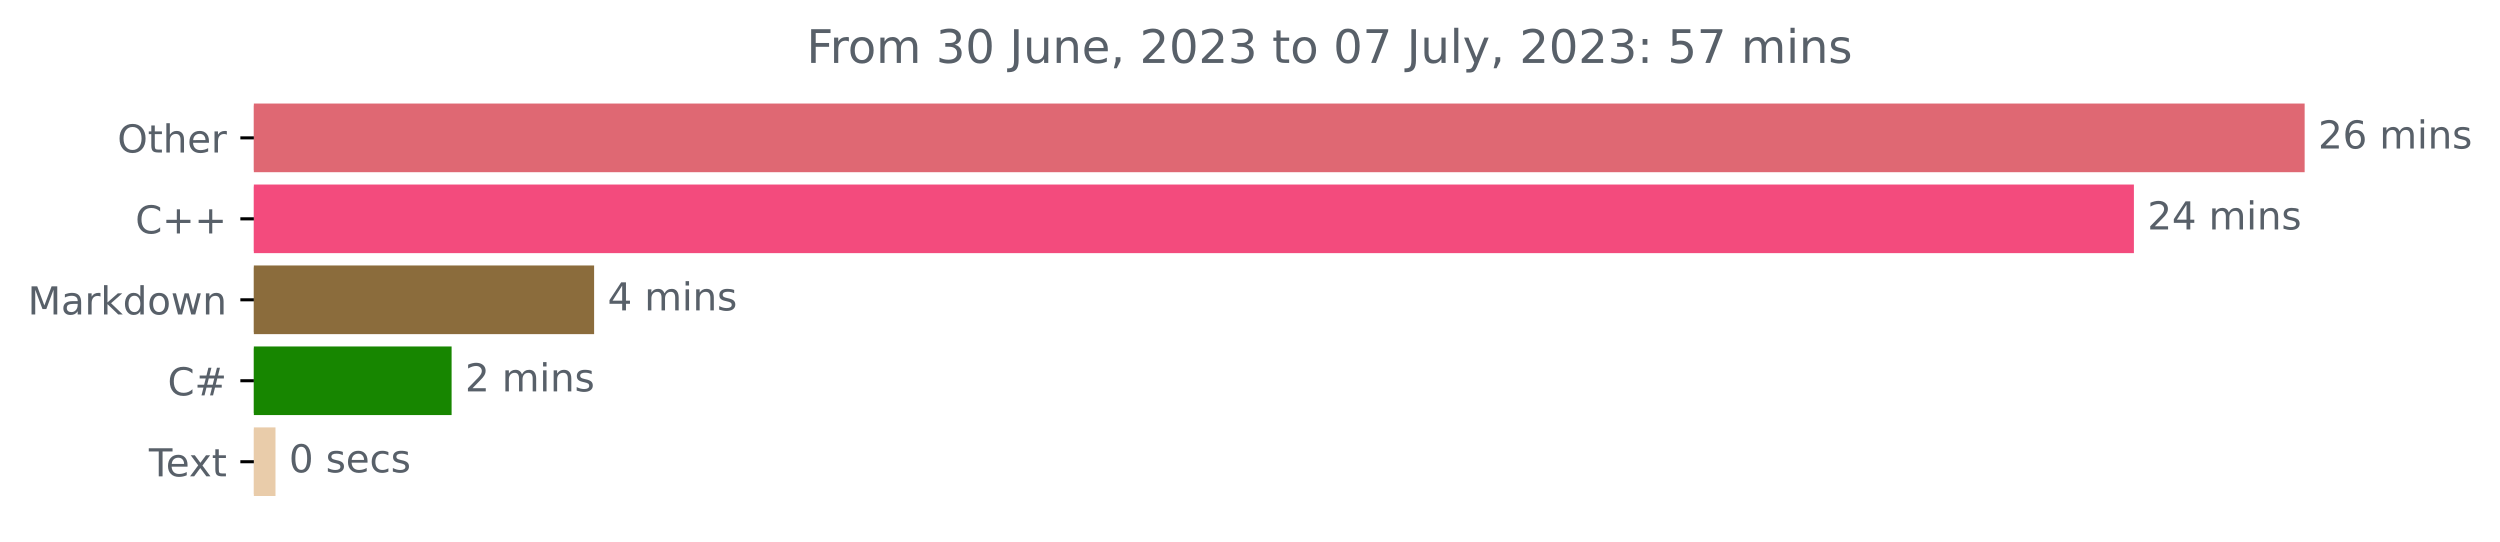
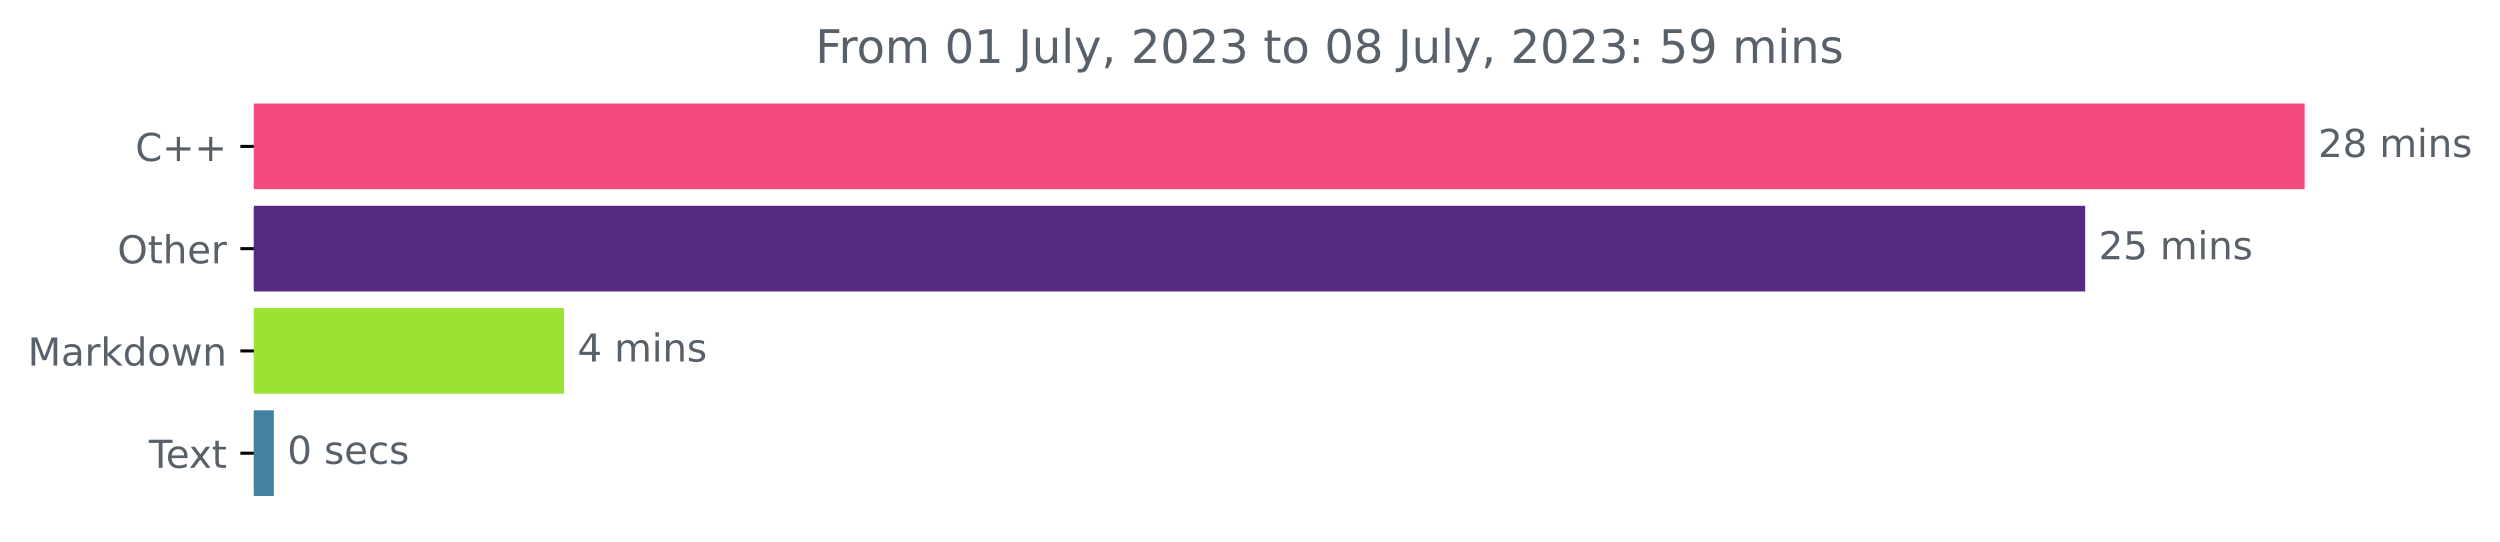
<svg xmlns="http://www.w3.org/2000/svg" xmlns:xlink="http://www.w3.org/1999/xlink" width="648.438pt" height="140.398pt" viewBox="0 0 648.438 140.398" version="1.1">
  <defs>
    <style type="text/css">*{stroke-linejoin: round; stroke-linecap: butt}</style>
  </defs>
  <g id="figure_1">
    <g id="patch_1">
      <path d="M 0 140.398  L 648.438 140.398  L 648.438 0  L 0 0  L 0 140.398  z " style="fill: none" />
    </g>
    <g id="axes_1">
      <g id="patch_2">
-         <path d="M 65.841 27.358  L 597.269 27.358  L 597.269 44.158  L 65.841 44.158  z " clip-path="url(#pc339b3941a)" style="fill: #df6873; stroke: #df6873; stroke-linejoin: miter" />
+         <path d="M 65.841 27.358  L 597.269 27.358  L 597.269 48.579  L 65.841 48.579  z " clip-path="url(#p746da277c5)" style="fill: #f34b7d; stroke: #f34b7d; stroke-linejoin: miter" />
      </g>
      <g id="patch_3">
-         <path d="M 65.841 48.358  L 552.983 48.358  L 552.983 65.158  L 65.841 65.158  z " clip-path="url(#pc339b3941a)" style="fill: #f34b7d; stroke: #f34b7d; stroke-linejoin: miter" />
+         <path d="M 65.841 53.884  L 540.342 53.884  L 540.342 75.105  L 65.841 75.105  z " clip-path="url(#p746da277c5)" style="fill: #552a80; stroke: #552a80; stroke-linejoin: miter" />
      </g>
      <g id="patch_4">
-         <path d="M 65.841 69.358  L 153.598 69.358  L 153.598 86.158  L 65.841 86.158  z " clip-path="url(#pc339b3941a)" style="fill: #8b6c3c; stroke: #8b6c3c; stroke-linejoin: miter" />
+         <path d="M 65.841 80.411  L 145.778 80.411  L 145.778 101.632  L 65.841 101.632  z " clip-path="url(#p746da277c5)" style="fill: #9ae335; stroke: #9ae335; stroke-linejoin: miter" />
      </g>
      <g id="patch_5">
-         <path d="M 65.841 90.358  L 116.636 90.358  L 116.636 107.158  L 65.841 107.158  z " clip-path="url(#pc339b3941a)" style="fill: #178600; stroke: #178600; stroke-linejoin: miter" />
-       </g>
-       <g id="patch_6">
-         <path d="M 65.841 111.358  L 70.955 111.358  L 70.955 128.158  L 65.841 128.158  z " clip-path="url(#pc339b3941a)" style="fill: #e9ccaa; stroke: #e9ccaa; stroke-linejoin: miter" />
+         <path d="M 65.841 106.937  L 70.53 106.937  L 70.53 128.158  L 65.841 128.158  z " clip-path="url(#p746da277c5)" style="fill: #4381a0; stroke: #4381a0; stroke-linejoin: miter" />
      </g>
      <g id="matplotlib.axis_1" />
      <g id="matplotlib.axis_2">
        <g id="ytick_1">
          <g id="line2d_1">
            <defs>
-               <path id="m18a174dc5f" d="M 0 0  L -3.5 0  " style="stroke: #000000; stroke-width: 0.8" />
+               <path id="mc18ca371bf" d="M 0 0  L -3.5 0  " style="stroke: #000000; stroke-width: 0.8" />
            </defs>
            <g>
-               <use xlink:href="#m18a174dc5f" x="65.841" y="35.758" style="stroke: #000000; stroke-width: 0.8" />
+               <use xlink:href="#mc18ca371bf" x="65.841" y="37.969" style="stroke: #000000; stroke-width: 0.8" />
            </g>
          </g>
          <g id="text_1">
-             <g style="fill: #586069" transform="translate(30.44687 39.55734)scale(0.1 -0.1)">
+             <g style="fill: #586069" transform="translate(35.09844 41.76787)scale(0.1 -0.1)">
+               <defs>
+                 <path id="DejaVuSans-43" d="M 4122 4306  L 4122 3641  Q 3803 3938 3442 4084  Q 3081 4231 2675 4231  Q 1875 4231 1450 3742  Q 1025 3253 1025 2328  Q 1025 1406 1450 917  Q 1875 428 2675 428  Q 3081 428 3442 575  Q 3803 722 4122 1019  L 4122 359  Q 3791 134 3420 21  Q 3050 -91 2638 -91  Q 1578 -91 968 557  Q 359 1206 359 2328  Q 359 3453 968 4101  Q 1578 4750 2638 4750  Q 3056 4750 3426 4639  Q 3797 4528 4122 4306  z " transform="scale(0.015625)" />
+                 <path id="DejaVuSans-2b" d="M 2944 4013  L 2944 2272  L 4684 2272  L 4684 1741  L 2944 1741  L 2944 0  L 2419 0  L 2419 1741  L 678 1741  L 678 2272  L 2419 2272  L 2419 4013  L 2944 4013  z " transform="scale(0.015625)" />
+               </defs>
+               <use xlink:href="#DejaVuSans-43" />
+               <use xlink:href="#DejaVuSans-2b" x="69.824" />
+               <use xlink:href="#DejaVuSans-2b" x="153.613" />
+             </g>
+           </g>
+         </g>
+         <g id="ytick_2">
+           <g id="line2d_2">
+             <g>
+               <use xlink:href="#mc18ca371bf" x="65.841" y="64.495" style="stroke: #000000; stroke-width: 0.8" />
+             </g>
+           </g>
+           <g id="text_2">
+             <g style="fill: #586069" transform="translate(30.44687 68.29419)scale(0.1 -0.1)">
              <defs>
                <path id="DejaVuSans-4f" d="M 2522 4238  Q 1834 4238 1429 3725  Q 1025 3213 1025 2328  Q 1025 1447 1429 934  Q 1834 422 2522 422  Q 3209 422 3611 934  Q 4013 1447 4013 2328  Q 4013 3213 3611 3725  Q 3209 4238 2522 4238  z M 2522 4750  Q 3503 4750 4090 4092  Q 4678 3434 4678 2328  Q 4678 1225 4090 567  Q 3503 -91 2522 -91  Q 1538 -91 948 565  Q 359 1222 359 2328  Q 359 3434 948 4092  Q 1538 4750 2522 4750  z " transform="scale(0.015625)" />
                <path id="DejaVuSans-74" d="M 1172 4494  L 1172 3500  L 2356 3500  L 2356 3053  L 1172 3053  L 1172 1153  Q 1172 725 1289 603  Q 1406 481 1766 481  L 2356 481  L 2356 0  L 1766 0  Q 1100 0 847 248  Q 594 497 594 1153  L 594 3053  L 172 3053  L 172 3500  L 594 3500  L 594 4494  L 1172 4494  z " transform="scale(0.015625)" />
                <path id="DejaVuSans-68" d="M 3513 2113  L 3513 0  L 2938 0  L 2938 2094  Q 2938 2591 2744 2837  Q 2550 3084 2163 3084  Q 1697 3084 1428 2787  Q 1159 2491 1159 1978  L 1159 0  L 581 0  L 581 4863  L 1159 4863  L 1159 2956  Q 1366 3272 1645 3428  Q 1925 3584 2291 3584  Q 2894 3584 3203 3211  Q 3513 2838 3513 2113  z " transform="scale(0.015625)" />
                <path id="DejaVuSans-65" d="M 3597 1894  L 3597 1613  L 953 1613  Q 991 1019 1311 708  Q 1631 397 2203 397  Q 2534 397 2845 478  Q 3156 559 3463 722  L 3463 178  Q 3153 47 2828 -22  Q 2503 -91 2169 -91  Q 1331 -91 842 396  Q 353 884 353 1716  Q 353 2575 817 3079  Q 1281 3584 2069 3584  Q 2775 3584 3186 3129  Q 3597 2675 3597 1894  z M 3022 2063  Q 3016 2534 2758 2815  Q 2500 3097 2075 3097  Q 1594 3097 1305 2825  Q 1016 2553 972 2059  L 3022 2063  z " transform="scale(0.015625)" />
                <path id="DejaVuSans-72" d="M 2631 2963  Q 2534 3019 2420 3045  Q 2306 3072 2169 3072  Q 1681 3072 1420 2755  Q 1159 2438 1159 1844  L 1159 0  L 581 0  L 581 3500  L 1159 3500  L 1159 2956  Q 1341 3275 1631 3429  Q 1922 3584 2338 3584  Q 2397 3584 2469 3576  Q 2541 3569 2628 3553  L 2631 2963  z " transform="scale(0.015625)" />
              </defs>
              <use xlink:href="#DejaVuSans-4f" />
              <use xlink:href="#DejaVuSans-74" x="78.711" />
              <use xlink:href="#DejaVuSans-68" x="117.92" />
              <use xlink:href="#DejaVuSans-65" x="181.299" />
              <use xlink:href="#DejaVuSans-72" x="242.822" />
            </g>
          </g>
        </g>
-         <g id="ytick_2">
-           <g id="line2d_2">
-             <g>
-               <use xlink:href="#m18a174dc5f" x="65.841" y="56.758" style="stroke: #000000; stroke-width: 0.8" />
-             </g>
-           </g>
-           <g id="text_2">
-             <g style="fill: #586069" transform="translate(35.09844 60.55734)scale(0.1 -0.1)">
-               <defs>
-                 <path id="DejaVuSans-43" d="M 4122 4306  L 4122 3641  Q 3803 3938 3442 4084  Q 3081 4231 2675 4231  Q 1875 4231 1450 3742  Q 1025 3253 1025 2328  Q 1025 1406 1450 917  Q 1875 428 2675 428  Q 3081 428 3442 575  Q 3803 722 4122 1019  L 4122 359  Q 3791 134 3420 21  Q 3050 -91 2638 -91  Q 1578 -91 968 557  Q 359 1206 359 2328  Q 359 3453 968 4101  Q 1578 4750 2638 4750  Q 3056 4750 3426 4639  Q 3797 4528 4122 4306  z " transform="scale(0.015625)" />
-                 <path id="DejaVuSans-2b" d="M 2944 4013  L 2944 2272  L 4684 2272  L 4684 1741  L 2944 1741  L 2944 0  L 2419 0  L 2419 1741  L 678 1741  L 678 2272  L 2419 2272  L 2419 4013  L 2944 4013  z " transform="scale(0.015625)" />
-               </defs>
-               <use xlink:href="#DejaVuSans-43" />
-               <use xlink:href="#DejaVuSans-2b" x="69.824" />
-               <use xlink:href="#DejaVuSans-2b" x="153.613" />
-             </g>
-           </g>
-         </g>
        <g id="ytick_3">
          <g id="line2d_3">
            <g>
-               <use xlink:href="#m18a174dc5f" x="65.841" y="77.758" style="stroke: #000000; stroke-width: 0.8" />
+               <use xlink:href="#mc18ca371bf" x="65.841" y="91.021" style="stroke: #000000; stroke-width: 0.8" />
            </g>
          </g>
          <g id="text_3">
-             <g style="fill: #586069" transform="translate(7.2 81.55734)scale(0.1 -0.1)">
+             <g style="fill: #586069" transform="translate(7.2 94.8205)scale(0.1 -0.1)">
              <defs>
                <path id="DejaVuSans-4d" d="M 628 4666  L 1569 4666  L 2759 1491  L 3956 4666  L 4897 4666  L 4897 0  L 4281 0  L 4281 4097  L 3078 897  L 2444 897  L 1241 4097  L 1241 0  L 628 0  L 628 4666  z " transform="scale(0.015625)" />
                <path id="DejaVuSans-61" d="M 2194 1759  Q 1497 1759 1228 1600  Q 959 1441 959 1056  Q 959 750 1161 570  Q 1363 391 1709 391  Q 2188 391 2477 730  Q 2766 1069 2766 1631  L 2766 1759  L 2194 1759  z M 3341 1997  L 3341 0  L 2766 0  L 2766 531  Q 2569 213 2275 61  Q 1981 -91 1556 -91  Q 1019 -91 701 211  Q 384 513 384 1019  Q 384 1609 779 1909  Q 1175 2209 1959 2209  L 2766 2209  L 2766 2266  Q 2766 2663 2505 2880  Q 2244 3097 1772 3097  Q 1472 3097 1187 3025  Q 903 2953 641 2809  L 641 3341  Q 956 3463 1253 3523  Q 1550 3584 1831 3584  Q 2591 3584 2966 3190  Q 3341 2797 3341 1997  z " transform="scale(0.015625)" />
                <path id="DejaVuSans-6b" d="M 581 4863  L 1159 4863  L 1159 1991  L 2875 3500  L 3609 3500  L 1753 1863  L 3688 0  L 2938 0  L 1159 1709  L 1159 0  L 581 0  L 581 4863  z " transform="scale(0.015625)" />
                <path id="DejaVuSans-64" d="M 2906 2969  L 2906 4863  L 3481 4863  L 3481 0  L 2906 0  L 2906 525  Q 2725 213 2448 61  Q 2172 -91 1784 -91  Q 1150 -91 751 415  Q 353 922 353 1747  Q 353 2572 751 3078  Q 1150 3584 1784 3584  Q 2172 3584 2448 3432  Q 2725 3281 2906 2969  z M 947 1747  Q 947 1113 1208 752  Q 1469 391 1925 391  Q 2381 391 2643 752  Q 2906 1113 2906 1747  Q 2906 2381 2643 2742  Q 2381 3103 1925 3103  Q 1469 3103 1208 2742  Q 947 2381 947 1747  z " transform="scale(0.015625)" />
                <path id="DejaVuSans-6f" d="M 1959 3097  Q 1497 3097 1228 2736  Q 959 2375 959 1747  Q 959 1119 1226 758  Q 1494 397 1959 397  Q 2419 397 2687 759  Q 2956 1122 2956 1747  Q 2956 2369 2687 2733  Q 2419 3097 1959 3097  z M 1959 3584  Q 2709 3584 3137 3096  Q 3566 2609 3566 1747  Q 3566 888 3137 398  Q 2709 -91 1959 -91  Q 1206 -91 779 398  Q 353 888 353 1747  Q 353 2609 779 3096  Q 1206 3584 1959 3584  z " transform="scale(0.015625)" />
                <path id="DejaVuSans-77" d="M 269 3500  L 844 3500  L 1563 769  L 2278 3500  L 2956 3500  L 3675 769  L 4391 3500  L 4966 3500  L 4050 0  L 3372 0  L 2619 2869  L 1863 0  L 1184 0  L 269 3500  z " transform="scale(0.015625)" />
                <path id="DejaVuSans-6e" d="M 3513 2113  L 3513 0  L 2938 0  L 2938 2094  Q 2938 2591 2744 2837  Q 2550 3084 2163 3084  Q 1697 3084 1428 2787  Q 1159 2491 1159 1978  L 1159 0  L 581 0  L 581 3500  L 1159 3500  L 1159 2956  Q 1366 3272 1645 3428  Q 1925 3584 2291 3584  Q 2894 3584 3203 3211  Q 3513 2838 3513 2113  z " transform="scale(0.015625)" />
              </defs>
              <use xlink:href="#DejaVuSans-4d" />
              <use xlink:href="#DejaVuSans-61" x="86.279" />
              <use xlink:href="#DejaVuSans-72" x="147.559" />
              <use xlink:href="#DejaVuSans-6b" x="188.672" />
              <use xlink:href="#DejaVuSans-64" x="246.582" />
              <use xlink:href="#DejaVuSans-6f" x="310.059" />
              <use xlink:href="#DejaVuSans-77" x="371.24" />
              <use xlink:href="#DejaVuSans-6e" x="453.027" />
            </g>
          </g>
        </g>
        <g id="ytick_4">
          <g id="line2d_4">
            <g>
-               <use xlink:href="#m18a174dc5f" x="65.841" y="98.758" style="stroke: #000000; stroke-width: 0.8" />
+               <use xlink:href="#mc18ca371bf" x="65.841" y="117.548" style="stroke: #000000; stroke-width: 0.8" />
            </g>
          </g>
          <g id="text_4">
-             <g style="fill: #586069" transform="translate(43.47812 102.5573)scale(0.1 -0.1)">
-               <defs>
-                 <path id="DejaVuSans-23" d="M 3272 2816  L 2363 2816  L 2100 1772  L 3016 1772  L 3272 2816  z M 2803 4594  L 2478 3297  L 3391 3297  L 3719 4594  L 4219 4594  L 3897 3297  L 4872 3297  L 4872 2816  L 3775 2816  L 3519 1772  L 4513 1772  L 4513 1294  L 3397 1294  L 3072 0  L 2572 0  L 2894 1294  L 1978 1294  L 1656 0  L 1153 0  L 1478 1294  L 494 1294  L 494 1772  L 1594 1772  L 1856 2816  L 850 2816  L 850 3297  L 1978 3297  L 2297 4594  L 2803 4594  z " transform="scale(0.015625)" />
-               </defs>
-               <use xlink:href="#DejaVuSans-43" />
-               <use xlink:href="#DejaVuSans-23" x="69.824" />
-             </g>
-           </g>
-         </g>
-         <g id="ytick_5">
-           <g id="line2d_5">
-             <g>
-               <use xlink:href="#m18a174dc5f" x="65.841" y="119.758" style="stroke: #000000; stroke-width: 0.8" />
-             </g>
-           </g>
-           <g id="text_5">
-             <g style="fill: #586069" transform="translate(38.61563 123.5573)scale(0.1 -0.1)">
+             <g style="fill: #586069" transform="translate(38.61563 121.3468)scale(0.1 -0.1)">
              <defs>
                <path id="DejaVuSans-54" d="M -19 4666  L 3928 4666  L 3928 4134  L 2272 4134  L 2272 0  L 1638 0  L 1638 4134  L -19 4134  L -19 4666  z " transform="scale(0.015625)" />
                <path id="DejaVuSans-78" d="M 3513 3500  L 2247 1797  L 3578 0  L 2900 0  L 1881 1375  L 863 0  L 184 0  L 1544 1831  L 300 3500  L 978 3500  L 1906 2253  L 2834 3500  L 3513 3500  z " transform="scale(0.015625)" />
              </defs>
              <use xlink:href="#DejaVuSans-54" />
              <use xlink:href="#DejaVuSans-65" x="44.084" />
              <use xlink:href="#DejaVuSans-78" x="103.857" />
              <use xlink:href="#DejaVuSans-74" x="163.037" />
            </g>
          </g>
        </g>
      </g>
-       <g id="text_6">
-         <g style="fill: #586069" transform="translate(601.2692 38.5175)scale(0.1 -0.1)">
+       <g id="text_5">
+         <g style="fill: #586069" transform="translate(601.2692 40.72803)scale(0.1 -0.1)">
          <defs>
            <path id="DejaVuSans-32" d="M 1228 531  L 3431 531  L 3431 0  L 469 0  L 469 531  Q 828 903 1448 1529  Q 2069 2156 2228 2338  Q 2531 2678 2651 2914  Q 2772 3150 2772 3378  Q 2772 3750 2511 3984  Q 2250 4219 1831 4219  Q 1534 4219 1204 4116  Q 875 4013 500 3803  L 500 4441  Q 881 4594 1212 4672  Q 1544 4750 1819 4750  Q 2544 4750 2975 4387  Q 3406 4025 3406 3419  Q 3406 3131 3298 2873  Q 3191 2616 2906 2266  Q 2828 2175 2409 1742  Q 1991 1309 1228 531  z " transform="scale(0.015625)" />
-             <path id="DejaVuSans-36" d="M 2113 2584  Q 1688 2584 1439 2293  Q 1191 2003 1191 1497  Q 1191 994 1439 701  Q 1688 409 2113 409  Q 2538 409 2786 701  Q 3034 994 3034 1497  Q 3034 2003 2786 2293  Q 2538 2584 2113 2584  z M 3366 4563  L 3366 3988  Q 3128 4100 2886 4159  Q 2644 4219 2406 4219  Q 1781 4219 1451 3797  Q 1122 3375 1075 2522  Q 1259 2794 1537 2939  Q 1816 3084 2150 3084  Q 2853 3084 3261 2657  Q 3669 2231 3669 1497  Q 3669 778 3244 343  Q 2819 -91 2113 -91  Q 1303 -91 875 529  Q 447 1150 447 2328  Q 447 3434 972 4092  Q 1497 4750 2381 4750  Q 2619 4750 2861 4703  Q 3103 4656 3366 4563  z " transform="scale(0.015625)" />
+             <path id="DejaVuSans-38" d="M 2034 2216  Q 1584 2216 1326 1975  Q 1069 1734 1069 1313  Q 1069 891 1326 650  Q 1584 409 2034 409  Q 2484 409 2743 651  Q 3003 894 3003 1313  Q 3003 1734 2745 1975  Q 2488 2216 2034 2216  z M 1403 2484  Q 997 2584 770 2862  Q 544 3141 544 3541  Q 544 4100 942 4425  Q 1341 4750 2034 4750  Q 2731 4750 3128 4425  Q 3525 4100 3525 3541  Q 3525 3141 3298 2862  Q 3072 2584 2669 2484  Q 3125 2378 3379 2068  Q 3634 1759 3634 1313  Q 3634 634 3220 271  Q 2806 -91 2034 -91  Q 1263 -91 848 271  Q 434 634 434 1313  Q 434 1759 690 2068  Q 947 2378 1403 2484  z M 1172 3481  Q 1172 3119 1398 2916  Q 1625 2713 2034 2713  Q 2441 2713 2670 2916  Q 2900 3119 2900 3481  Q 2900 3844 2670 4047  Q 2441 4250 2034 4250  Q 1625 4250 1398 4047  Q 1172 3844 1172 3481  z " transform="scale(0.015625)" />
            <path id="DejaVuSans-20" transform="scale(0.015625)" />
            <path id="DejaVuSans-6d" d="M 3328 2828  Q 3544 3216 3844 3400  Q 4144 3584 4550 3584  Q 5097 3584 5394 3201  Q 5691 2819 5691 2113  L 5691 0  L 5113 0  L 5113 2094  Q 5113 2597 4934 2840  Q 4756 3084 4391 3084  Q 3944 3084 3684 2787  Q 3425 2491 3425 1978  L 3425 0  L 2847 0  L 2847 2094  Q 2847 2600 2669 2842  Q 2491 3084 2119 3084  Q 1678 3084 1418 2786  Q 1159 2488 1159 1978  L 1159 0  L 581 0  L 581 3500  L 1159 3500  L 1159 2956  Q 1356 3278 1631 3431  Q 1906 3584 2284 3584  Q 2666 3584 2933 3390  Q 3200 3197 3328 2828  z " transform="scale(0.015625)" />
            <path id="DejaVuSans-69" d="M 603 3500  L 1178 3500  L 1178 0  L 603 0  L 603 3500  z M 603 4863  L 1178 4863  L 1178 4134  L 603 4134  L 603 4863  z " transform="scale(0.015625)" />
            <path id="DejaVuSans-73" d="M 2834 3397  L 2834 2853  Q 2591 2978 2328 3040  Q 2066 3103 1784 3103  Q 1356 3103 1142 2972  Q 928 2841 928 2578  Q 928 2378 1081 2264  Q 1234 2150 1697 2047  L 1894 2003  Q 2506 1872 2764 1633  Q 3022 1394 3022 966  Q 3022 478 2636 193  Q 2250 -91 1575 -91  Q 1294 -91 989 -36  Q 684 19 347 128  L 347 722  Q 666 556 975 473  Q 1284 391 1588 391  Q 1994 391 2212 530  Q 2431 669 2431 922  Q 2431 1156 2273 1281  Q 2116 1406 1581 1522  L 1381 1569  Q 847 1681 609 1914  Q 372 2147 372 2553  Q 372 3047 722 3315  Q 1072 3584 1716 3584  Q 2034 3584 2315 3537  Q 2597 3491 2834 3397  z " transform="scale(0.015625)" />
          </defs>
          <use xlink:href="#DejaVuSans-32" />
-           <use xlink:href="#DejaVuSans-36" x="63.623" />
+           <use xlink:href="#DejaVuSans-38" x="63.623" />
          <use xlink:href="#DejaVuSans-20" x="127.246" />
          <use xlink:href="#DejaVuSans-6d" x="159.033" />
          <use xlink:href="#DejaVuSans-69" x="256.445" />
          <use xlink:href="#DejaVuSans-6e" x="284.229" />
          <use xlink:href="#DejaVuSans-73" x="347.607" />
        </g>
      </g>
-       <g id="text_7">
-         <g style="fill: #586069" transform="translate(556.9835 59.5175)scale(0.1 -0.1)">
-           <defs>
-             <path id="DejaVuSans-34" d="M 2419 4116  L 825 1625  L 2419 1625  L 2419 4116  z M 2253 4666  L 3047 4666  L 3047 1625  L 3713 1625  L 3713 1100  L 3047 1100  L 3047 0  L 2419 0  L 2419 1100  L 313 1100  L 313 1709  L 2253 4666  z " transform="scale(0.015625)" />
+       <g id="text_6">
+         <g style="fill: #586069" transform="translate(544.3421 67.25434)scale(0.1 -0.1)">
+           <defs>
+             <path id="DejaVuSans-35" d="M 691 4666  L 3169 4666  L 3169 4134  L 1269 4134  L 1269 2991  Q 1406 3038 1543 3061  Q 1681 3084 1819 3084  Q 2600 3084 3056 2656  Q 3513 2228 3513 1497  Q 3513 744 3044 326  Q 2575 -91 1722 -91  Q 1428 -91 1123 -41  Q 819 9 494 109  L 494 744  Q 775 591 1075 516  Q 1375 441 1709 441  Q 2250 441 2565 725  Q 2881 1009 2881 1497  Q 2881 1984 2565 2268  Q 2250 2553 1709 2553  Q 1456 2553 1204 2497  Q 953 2441 691 2322  L 691 4666  z " transform="scale(0.015625)" />
          </defs>
          <use xlink:href="#DejaVuSans-32" />
-           <use xlink:href="#DejaVuSans-34" x="63.623" />
+           <use xlink:href="#DejaVuSans-35" x="63.623" />
          <use xlink:href="#DejaVuSans-20" x="127.246" />
          <use xlink:href="#DejaVuSans-6d" x="159.033" />
          <use xlink:href="#DejaVuSans-69" x="256.445" />
          <use xlink:href="#DejaVuSans-6e" x="284.229" />
          <use xlink:href="#DejaVuSans-73" x="347.607" />
        </g>
      </g>
-       <g id="text_8">
-         <g style="fill: #586069" transform="translate(157.5984 80.5175)scale(0.1 -0.1)">
+       <g id="text_7">
+         <g style="fill: #586069" transform="translate(149.7785 93.78066)scale(0.1 -0.1)">
+           <defs>
+             <path id="DejaVuSans-34" d="M 2419 4116  L 825 1625  L 2419 1625  L 2419 4116  z M 2253 4666  L 3047 4666  L 3047 1625  L 3713 1625  L 3713 1100  L 3047 1100  L 3047 0  L 2419 0  L 2419 1100  L 313 1100  L 313 1709  L 2253 4666  z " transform="scale(0.015625)" />
+           </defs>
          <use xlink:href="#DejaVuSans-34" />
          <use xlink:href="#DejaVuSans-20" x="63.623" />
          <use xlink:href="#DejaVuSans-6d" x="95.41" />
          <use xlink:href="#DejaVuSans-69" x="192.822" />
          <use xlink:href="#DejaVuSans-6e" x="220.605" />
          <use xlink:href="#DejaVuSans-73" x="283.984" />
        </g>
      </g>
-       <g id="text_9">
-         <g style="fill: #586069" transform="translate(120.6355 101.5175)scale(0.1 -0.1)">
-           <use xlink:href="#DejaVuSans-32" />
-           <use xlink:href="#DejaVuSans-20" x="63.623" />
-           <use xlink:href="#DejaVuSans-6d" x="95.41" />
-           <use xlink:href="#DejaVuSans-69" x="192.822" />
-           <use xlink:href="#DejaVuSans-6e" x="220.605" />
-           <use xlink:href="#DejaVuSans-73" x="283.984" />
-         </g>
-       </g>
-       <g id="text_10">
-         <g style="fill: #586069" transform="translate(74.95499 122.5175)scale(0.1 -0.1)">
+       <g id="text_8">
+         <g style="fill: #586069" transform="translate(74.53002 120.307)scale(0.1 -0.1)">
          <defs>
            <path id="DejaVuSans-30" d="M 2034 4250  Q 1547 4250 1301 3770  Q 1056 3291 1056 2328  Q 1056 1369 1301 889  Q 1547 409 2034 409  Q 2525 409 2770 889  Q 3016 1369 3016 2328  Q 3016 3291 2770 3770  Q 2525 4250 2034 4250  z M 2034 4750  Q 2819 4750 3233 4129  Q 3647 3509 3647 2328  Q 3647 1150 3233 529  Q 2819 -91 2034 -91  Q 1250 -91 836 529  Q 422 1150 422 2328  Q 422 3509 836 4129  Q 1250 4750 2034 4750  z " transform="scale(0.015625)" />
            <path id="DejaVuSans-63" d="M 3122 3366  L 3122 2828  Q 2878 2963 2633 3030  Q 2388 3097 2138 3097  Q 1578 3097 1268 2742  Q 959 2388 959 1747  Q 959 1106 1268 751  Q 1578 397 2138 397  Q 2388 397 2633 464  Q 2878 531 3122 666  L 3122 134  Q 2881 22 2623 -34  Q 2366 -91 2075 -91  Q 1284 -91 818 406  Q 353 903 353 1747  Q 353 2603 823 3093  Q 1294 3584 2113 3584  Q 2378 3584 2631 3529  Q 2884 3475 3122 3366  z " transform="scale(0.015625)" />
          </defs>
          <use xlink:href="#DejaVuSans-30" />
          <use xlink:href="#DejaVuSans-20" x="63.623" />
          <use xlink:href="#DejaVuSans-73" x="95.41" />
          <use xlink:href="#DejaVuSans-65" x="147.51" />
          <use xlink:href="#DejaVuSans-63" x="209.033" />
          <use xlink:href="#DejaVuSans-73" x="264.014" />
        </g>
      </g>
-       <g id="text_11">
-         <g style="fill: #586069" transform="translate(209.2153 16.31812)scale(0.12 -0.12)">
+       <g id="text_9">
+         <g style="fill: #586069" transform="translate(211.4916 16.31812)scale(0.12 -0.12)">
          <defs>
            <path id="DejaVuSans-46" d="M 628 4666  L 3309 4666  L 3309 4134  L 1259 4134  L 1259 2759  L 3109 2759  L 3109 2228  L 1259 2228  L 1259 0  L 628 0  L 628 4666  z " transform="scale(0.015625)" />
-             <path id="DejaVuSans-33" d="M 2597 2516  Q 3050 2419 3304 2112  Q 3559 1806 3559 1356  Q 3559 666 3084 287  Q 2609 -91 1734 -91  Q 1441 -91 1130 -33  Q 819 25 488 141  L 488 750  Q 750 597 1062 519  Q 1375 441 1716 441  Q 2309 441 2620 675  Q 2931 909 2931 1356  Q 2931 1769 2642 2001  Q 2353 2234 1838 2234  L 1294 2234  L 1294 2753  L 1863 2753  Q 2328 2753 2575 2939  Q 2822 3125 2822 3475  Q 2822 3834 2567 4026  Q 2313 4219 1838 4219  Q 1578 4219 1281 4162  Q 984 4106 628 3988  L 628 4550  Q 988 4650 1302 4700  Q 1616 4750 1894 4750  Q 2613 4750 3031 4423  Q 3450 4097 3450 3541  Q 3450 3153 3228 2886  Q 3006 2619 2597 2516  z " transform="scale(0.015625)" />
+             <path id="DejaVuSans-31" d="M 794 531  L 1825 531  L 1825 4091  L 703 3866  L 703 4441  L 1819 4666  L 2450 4666  L 2450 531  L 3481 531  L 3481 0  L 794 0  L 794 531  z " transform="scale(0.015625)" />
            <path id="DejaVuSans-4a" d="M 628 4666  L 1259 4666  L 1259 325  Q 1259 -519 939 -900  Q 619 -1281 -91 -1281  L -331 -1281  L -331 -750  L -134 -750  Q 284 -750 456 -515  Q 628 -281 628 325  L 628 4666  z " transform="scale(0.015625)" />
            <path id="DejaVuSans-75" d="M 544 1381  L 544 3500  L 1119 3500  L 1119 1403  Q 1119 906 1312 657  Q 1506 409 1894 409  Q 2359 409 2629 706  Q 2900 1003 2900 1516  L 2900 3500  L 3475 3500  L 3475 0  L 2900 0  L 2900 538  Q 2691 219 2414 64  Q 2138 -91 1772 -91  Q 1169 -91 856 284  Q 544 659 544 1381  z M 1991 3584  L 1991 3584  z " transform="scale(0.015625)" />
-             <path id="DejaVuSans-2c" d="M 750 794  L 1409 794  L 1409 256  L 897 -744  L 494 -744  L 750 256  L 750 794  z " transform="scale(0.015625)" />
-             <path id="DejaVuSans-37" d="M 525 4666  L 3525 4666  L 3525 4397  L 1831 0  L 1172 0  L 2766 4134  L 525 4134  L 525 4666  z " transform="scale(0.015625)" />
            <path id="DejaVuSans-6c" d="M 603 4863  L 1178 4863  L 1178 0  L 603 0  L 603 4863  z " transform="scale(0.015625)" />
            <path id="DejaVuSans-79" d="M 2059 -325  Q 1816 -950 1584 -1140  Q 1353 -1331 966 -1331  L 506 -1331  L 506 -850  L 844 -850  Q 1081 -850 1212 -737  Q 1344 -625 1503 -206  L 1606 56  L 191 3500  L 800 3500  L 1894 763  L 2988 3500  L 3597 3500  L 2059 -325  z " transform="scale(0.015625)" />
+             <path id="DejaVuSans-2c" d="M 750 794  L 1409 794  L 1409 256  L 897 -744  L 494 -744  L 750 256  L 750 794  z " transform="scale(0.015625)" />
+             <path id="DejaVuSans-33" d="M 2597 2516  Q 3050 2419 3304 2112  Q 3559 1806 3559 1356  Q 3559 666 3084 287  Q 2609 -91 1734 -91  Q 1441 -91 1130 -33  Q 819 25 488 141  L 488 750  Q 750 597 1062 519  Q 1375 441 1716 441  Q 2309 441 2620 675  Q 2931 909 2931 1356  Q 2931 1769 2642 2001  Q 2353 2234 1838 2234  L 1294 2234  L 1294 2753  L 1863 2753  Q 2328 2753 2575 2939  Q 2822 3125 2822 3475  Q 2822 3834 2567 4026  Q 2313 4219 1838 4219  Q 1578 4219 1281 4162  Q 984 4106 628 3988  L 628 4550  Q 988 4650 1302 4700  Q 1616 4750 1894 4750  Q 2613 4750 3031 4423  Q 3450 4097 3450 3541  Q 3450 3153 3228 2886  Q 3006 2619 2597 2516  z " transform="scale(0.015625)" />
            <path id="DejaVuSans-3a" d="M 750 794  L 1409 794  L 1409 0  L 750 0  L 750 794  z M 750 3309  L 1409 3309  L 1409 2516  L 750 2516  L 750 3309  z " transform="scale(0.015625)" />
-             <path id="DejaVuSans-35" d="M 691 4666  L 3169 4666  L 3169 4134  L 1269 4134  L 1269 2991  Q 1406 3038 1543 3061  Q 1681 3084 1819 3084  Q 2600 3084 3056 2656  Q 3513 2228 3513 1497  Q 3513 744 3044 326  Q 2575 -91 1722 -91  Q 1428 -91 1123 -41  Q 819 9 494 109  L 494 744  Q 775 591 1075 516  Q 1375 441 1709 441  Q 2250 441 2565 725  Q 2881 1009 2881 1497  Q 2881 1984 2565 2268  Q 2250 2553 1709 2553  Q 1456 2553 1204 2497  Q 953 2441 691 2322  L 691 4666  z " transform="scale(0.015625)" />
+             <path id="DejaVuSans-39" d="M 703 97  L 703 672  Q 941 559 1184 500  Q 1428 441 1663 441  Q 2288 441 2617 861  Q 2947 1281 2994 2138  Q 2813 1869 2534 1725  Q 2256 1581 1919 1581  Q 1219 1581 811 2004  Q 403 2428 403 3163  Q 403 3881 828 4315  Q 1253 4750 1959 4750  Q 2769 4750 3195 4129  Q 3622 3509 3622 2328  Q 3622 1225 3098 567  Q 2575 -91 1691 -91  Q 1453 -91 1209 -44  Q 966 3 703 97  z M 1959 2075  Q 2384 2075 2632 2365  Q 2881 2656 2881 3163  Q 2881 3666 2632 3958  Q 2384 4250 1959 4250  Q 1534 4250 1286 3958  Q 1038 3666 1038 3163  Q 1038 2656 1286 2365  Q 1534 2075 1959 2075  z " transform="scale(0.015625)" />
          </defs>
          <use xlink:href="#DejaVuSans-46" />
          <use xlink:href="#DejaVuSans-72" x="50.27" />
          <use xlink:href="#DejaVuSans-6f" x="89.133" />
          <use xlink:href="#DejaVuSans-6d" x="150.314" />
          <use xlink:href="#DejaVuSans-20" x="247.727" />
-           <use xlink:href="#DejaVuSans-33" x="279.514" />
-           <use xlink:href="#DejaVuSans-30" x="343.137" />
+           <use xlink:href="#DejaVuSans-30" x="279.514" />
+           <use xlink:href="#DejaVuSans-31" x="343.137" />
          <use xlink:href="#DejaVuSans-20" x="406.76" />
          <use xlink:href="#DejaVuSans-4a" x="438.547" />
          <use xlink:href="#DejaVuSans-75" x="468.039" />
-           <use xlink:href="#DejaVuSans-6e" x="531.418" />
-           <use xlink:href="#DejaVuSans-65" x="594.797" />
-           <use xlink:href="#DejaVuSans-2c" x="656.32" />
-           <use xlink:href="#DejaVuSans-20" x="688.107" />
-           <use xlink:href="#DejaVuSans-32" x="719.895" />
-           <use xlink:href="#DejaVuSans-30" x="783.518" />
-           <use xlink:href="#DejaVuSans-32" x="847.141" />
-           <use xlink:href="#DejaVuSans-33" x="910.764" />
-           <use xlink:href="#DejaVuSans-20" x="974.387" />
-           <use xlink:href="#DejaVuSans-74" x="1006.174" />
-           <use xlink:href="#DejaVuSans-6f" x="1045.383" />
-           <use xlink:href="#DejaVuSans-20" x="1106.564" />
-           <use xlink:href="#DejaVuSans-30" x="1138.352" />
-           <use xlink:href="#DejaVuSans-37" x="1201.975" />
-           <use xlink:href="#DejaVuSans-20" x="1265.598" />
-           <use xlink:href="#DejaVuSans-4a" x="1297.385" />
-           <use xlink:href="#DejaVuSans-75" x="1326.877" />
-           <use xlink:href="#DejaVuSans-6c" x="1390.256" />
-           <use xlink:href="#DejaVuSans-79" x="1418.039" />
-           <use xlink:href="#DejaVuSans-2c" x="1477.219" />
-           <use xlink:href="#DejaVuSans-20" x="1509.006" />
-           <use xlink:href="#DejaVuSans-32" x="1540.793" />
-           <use xlink:href="#DejaVuSans-30" x="1604.416" />
-           <use xlink:href="#DejaVuSans-32" x="1668.039" />
-           <use xlink:href="#DejaVuSans-33" x="1731.662" />
-           <use xlink:href="#DejaVuSans-3a" x="1795.285" />
-           <use xlink:href="#DejaVuSans-20" x="1828.977" />
-           <use xlink:href="#DejaVuSans-35" x="1860.764" />
-           <use xlink:href="#DejaVuSans-37" x="1924.387" />
-           <use xlink:href="#DejaVuSans-20" x="1988.01" />
-           <use xlink:href="#DejaVuSans-6d" x="2019.797" />
-           <use xlink:href="#DejaVuSans-69" x="2117.209" />
-           <use xlink:href="#DejaVuSans-6e" x="2144.992" />
-           <use xlink:href="#DejaVuSans-73" x="2208.371" />
+           <use xlink:href="#DejaVuSans-6c" x="531.418" />
+           <use xlink:href="#DejaVuSans-79" x="559.201" />
+           <use xlink:href="#DejaVuSans-2c" x="618.381" />
+           <use xlink:href="#DejaVuSans-20" x="650.168" />
+           <use xlink:href="#DejaVuSans-32" x="681.955" />
+           <use xlink:href="#DejaVuSans-30" x="745.578" />
+           <use xlink:href="#DejaVuSans-32" x="809.201" />
+           <use xlink:href="#DejaVuSans-33" x="872.824" />
+           <use xlink:href="#DejaVuSans-20" x="936.447" />
+           <use xlink:href="#DejaVuSans-74" x="968.234" />
+           <use xlink:href="#DejaVuSans-6f" x="1007.443" />
+           <use xlink:href="#DejaVuSans-20" x="1068.625" />
+           <use xlink:href="#DejaVuSans-30" x="1100.412" />
+           <use xlink:href="#DejaVuSans-38" x="1164.035" />
+           <use xlink:href="#DejaVuSans-20" x="1227.658" />
+           <use xlink:href="#DejaVuSans-4a" x="1259.445" />
+           <use xlink:href="#DejaVuSans-75" x="1288.938" />
+           <use xlink:href="#DejaVuSans-6c" x="1352.316" />
+           <use xlink:href="#DejaVuSans-79" x="1380.1" />
+           <use xlink:href="#DejaVuSans-2c" x="1439.279" />
+           <use xlink:href="#DejaVuSans-20" x="1471.066" />
+           <use xlink:href="#DejaVuSans-32" x="1502.854" />
+           <use xlink:href="#DejaVuSans-30" x="1566.477" />
+           <use xlink:href="#DejaVuSans-32" x="1630.1" />
+           <use xlink:href="#DejaVuSans-33" x="1693.723" />
+           <use xlink:href="#DejaVuSans-3a" x="1757.346" />
+           <use xlink:href="#DejaVuSans-20" x="1791.037" />
+           <use xlink:href="#DejaVuSans-35" x="1822.824" />
+           <use xlink:href="#DejaVuSans-39" x="1886.447" />
+           <use xlink:href="#DejaVuSans-20" x="1950.07" />
+           <use xlink:href="#DejaVuSans-6d" x="1981.857" />
+           <use xlink:href="#DejaVuSans-69" x="2079.27" />
+           <use xlink:href="#DejaVuSans-6e" x="2107.053" />
+           <use xlink:href="#DejaVuSans-73" x="2170.432" />
        </g>
      </g>
    </g>
  </g>
  <defs>
-     <clipPath id="pc339b3941a">
+     <clipPath id="p746da277c5">
      <rect x="65.841" y="22.318" width="558" height="110.88" />
    </clipPath>
  </defs>
</svg>
